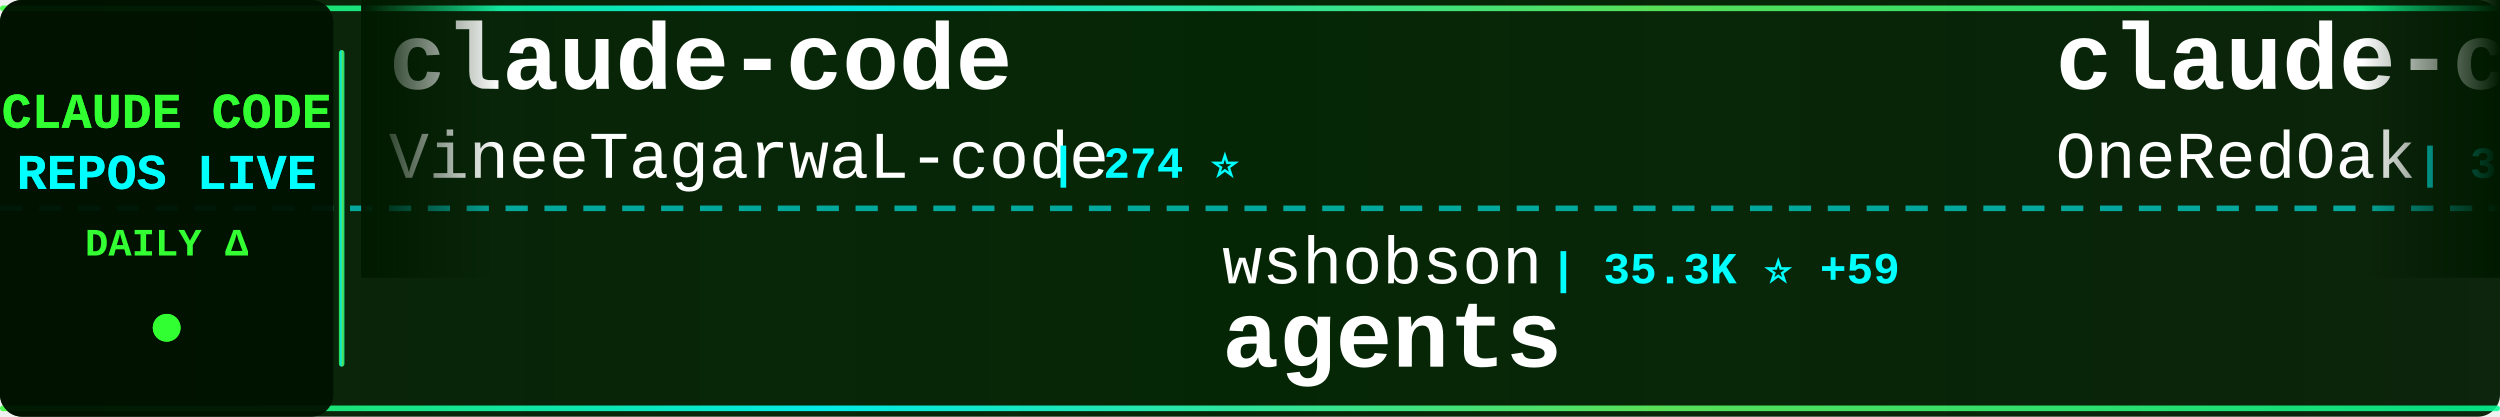
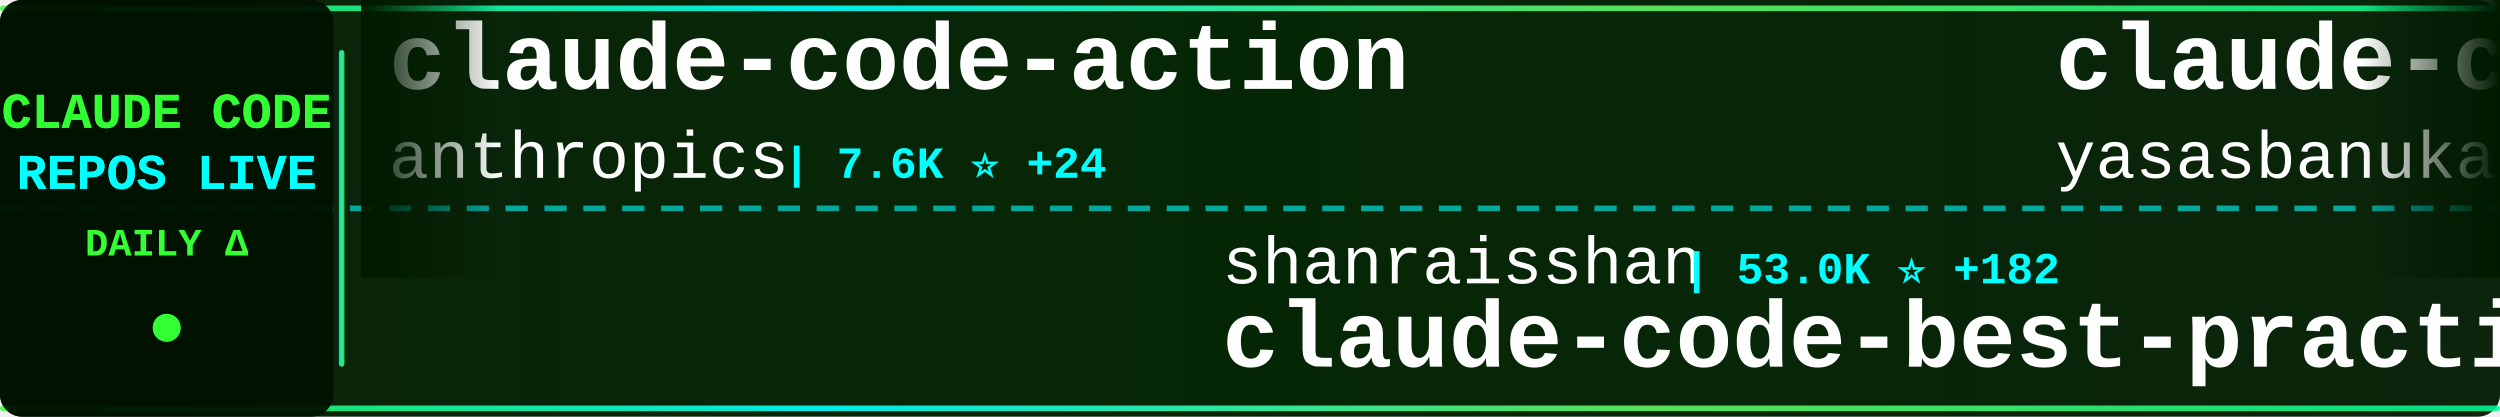
<svg xmlns="http://www.w3.org/2000/svg" width="900" height="150">
  <defs>
    <linearGradient id="tickerBg" x1="0%" y1="0%" x2="100%" y2="0%">
      <stop offset="0%" style="stop-color:#001a00;stop-opacity:0.95" />
      <stop offset="50%" style="stop-color:#002200;stop-opacity:0.98" />
      <stop offset="100%" style="stop-color:#001a00;stop-opacity:0.95" />
    </linearGradient>
    <linearGradient id="borderGrad" x1="0%" y1="0%" x2="100%" y2="0%">
      <stop offset="0%" style="stop-color:#33ff33;stop-opacity:0.85">
        <animate attributeName="stop-opacity" values="0.85;1;0.85" dur="2s" repeatCount="indefinite" />
      </stop>
      <stop offset="33%" style="stop-color:#00ffff;stop-opacity:0.9">
        <animate attributeName="stop-opacity" values="0.9;1;0.9" dur="2.2s" repeatCount="indefinite" />
      </stop>
      <stop offset="66%" style="stop-color:#66ff66;stop-opacity:0.85">
        <animate attributeName="stop-opacity" values="0.85;1;0.85" dur="1.8s" repeatCount="indefinite" />
      </stop>
      <stop offset="100%" style="stop-color:#00ff99;stop-opacity:0.85">
        <animate attributeName="stop-opacity" values="0.85;1;0.85" dur="2s" repeatCount="indefinite" />
      </stop>
    </linearGradient>
    <filter id="textGlow">
      <feGaussianBlur stdDeviation="0.1" result="coloredBlur" />
      <feMerge>
        <feMergeNode in="coloredBlur" />
        <feMergeNode in="SourceGraphic" />
      </feMerge>
    </filter>
    <filter id="metricGlow">
      <feGaussianBlur stdDeviation="0.2" result="coloredBlur" />
      <feMerge>
        <feMergeNode in="coloredBlur" />
        <feMergeNode in="SourceGraphic" />
      </feMerge>
    </filter>
    <linearGradient id="leftFade" x1="0%" y1="0%" x2="100%" y2="0%">
      <stop offset="0%" style="stop-color:#001a00;stop-opacity:1" />
      <stop offset="100%" style="stop-color:#001a00;stop-opacity:0" />
    </linearGradient>
    <linearGradient id="rightFade" x1="0%" y1="0%" x2="100%" y2="0%">
      <stop offset="0%" style="stop-color:#001a00;stop-opacity:0" />
      <stop offset="100%" style="stop-color:#001a00;stop-opacity:1" />
    </linearGradient>
  </defs>
  <rect width="900" height="150" fill="url(#tickerBg)" rx="8" />
  <rect x="0" y="2" width="900" height="2" fill="url(#borderGrad)" rx="1" />
  <rect x="0" y="146" width="900" height="2" fill="url(#borderGrad)" rx="1" />
  <line x1="0" y1="75" x2="900" y2="75" stroke="#00ffff" stroke-width="2" stroke-dasharray="8 6" opacity="0.6" />
  <rect x="0" y="0" width="120" height="150" fill="#001100" opacity="0.95" rx="8" />
  <text x="60" y="46" font-family="'Courier New', monospace" font-size="18" font-weight="bold" fill="#33ff33" text-anchor="middle" filter="url(#textGlow)">
    CLAUDE CODE
  </text>
  <text x="60" y="68" font-family="'Courier New', monospace" font-size="18" font-weight="bold" fill="#00ffff" text-anchor="middle" filter="url(#textGlow)">
    REPOS LIVE
  </text>
  <text x="60" y="92" font-family="'Courier New', monospace" font-size="14" font-weight="bold" fill="#33ff33" text-anchor="middle">
    DAILY Δ
  </text>
  <circle cx="60" cy="118" r="5" fill="#33ff33" filter="url(#metricGlow)">
    <animate attributeName="r" values="4;6;4" dur="1.5s" repeatCount="indefinite" />
    <animate attributeName="opacity" values="0.6;1;0.6" dur="1.5s" repeatCount="indefinite" />
  </circle>
  <rect x="122" y="18" width="2" height="114" fill="url(#borderGrad)" rx="1" />
  <clipPath id="tickerClip">
    <rect x="130" y="0" width="770" height="150" />
  </clipPath>
  <g clip-path="url(#tickerClip)">
    <g id="tickerItems">
      <animateTransform attributeName="transform" attributeType="XML" type="translate" from="0 0" to="-3000 0" dur="54s" repeatCount="indefinite" />
      <g transform="translate(0, 0)">
-         <text x="140" y="32" font-family="'Courier New', monospace" font-size="34" font-weight="bold" fill="#ffffff">claude-code</text>
-         <text x="140" y="64" font-family="'Courier New', monospace" font-size="24" font-weight="normal" fill="#ffffff" opacity="1.0">VineeTagarwaL-code</text>
-         <text x="378" y="64" font-family="'Courier New', monospace" font-size="16" font-weight="bold" fill="#00ffff"> | 274 ⭐</text>
+         <text x="140" y="32" font-family="'Courier New', monospace" font-size="34" font-weight="bold" fill="#ffffff">claude-code-action</text>
+         <text x="140" y="64" font-family="'Courier New', monospace" font-size="24" font-weight="normal" fill="#ffffff" opacity="1.0">anthropics</text>
+         <text x="282" y="64" font-family="'Courier New', monospace" font-size="16" font-weight="bold" fill="#00ffff"> | 7.6K ⭐ +24</text>
      </g>
      <g transform="translate(300, 0)">
-         <text x="140" y="102" font-family="'Courier New', monospace" font-size="24" font-weight="normal" fill="#ffffff" opacity="1.0">wshobson</text>
-         <text x="258" y="102" font-family="'Courier New', monospace" font-size="16" font-weight="bold" fill="#00ffff"> | 35.3K ⭐ +59</text>
-         <text x="140" y="132" font-family="'Courier New', monospace" font-size="34" font-weight="bold" fill="#ffffff">agents</text>
+         <text x="140" y="102" font-family="'Courier New', monospace" font-size="24" font-weight="normal" fill="#ffffff" opacity="1.0">shanraisshan</text>
+         <text x="306" y="102" font-family="'Courier New', monospace" font-size="16" font-weight="bold" fill="#00ffff"> | 53.0K ⭐ +182</text>
+         <text x="140" y="132" font-family="'Courier New', monospace" font-size="34" font-weight="bold" fill="#ffffff">claude-code-best-practic...</text>
      </g>
      <g transform="translate(600, 0)">
-         <text x="140" y="32" font-family="'Courier New', monospace" font-size="34" font-weight="bold" fill="#ffffff">claude-code-workflows</text>
-         <text x="140" y="64" font-family="'Courier New', monospace" font-size="24" font-weight="normal" fill="#ffffff" opacity="1.0">OneRedOak</text>
-         <text x="270" y="64" font-family="'Courier New', monospace" font-size="16" font-weight="bold" fill="#00ffff"> | 3.8K ⭐ +1</text>
+         <text x="140" y="32" font-family="'Courier New', monospace" font-size="34" font-weight="bold" fill="#ffffff">claude-code</text>
+         <text x="140" y="64" font-family="'Courier New', monospace" font-size="24" font-weight="normal" fill="#ffffff" opacity="1.0">yasasbanukaofficial</text>
+         <text x="390" y="64" font-family="'Courier New', monospace" font-size="16" font-weight="bold" fill="#00ffff"> | 3.2K ⭐ +19</text>
      </g>
      <g transform="translate(900, 0)">
-         <text x="140" y="102" font-family="'Courier New', monospace" font-size="24" font-weight="normal" fill="#ffffff" opacity="1.0">lowcortisolprogrammer</text>
-         <text x="414" y="102" font-family="'Courier New', monospace" font-size="16" font-weight="bold" fill="#00ffff"> | 172 ⭐</text>
+         <text x="140" y="102" font-family="'Courier New', monospace" font-size="24" font-weight="normal" fill="#ffffff" opacity="1.0">rohitg00</text>
+         <text x="258" y="102" font-family="'Courier New', monospace" font-size="16" font-weight="bold" fill="#00ffff"> | 1.7K ⭐ +13</text>
+         <text x="140" y="132" font-family="'Courier New', monospace" font-size="34" font-weight="bold" fill="#ffffff">awesome-claude-code-tool...</text>
+       </g>
+       <g transform="translate(1200, 0)">
+         <text x="140" y="32" font-family="'Courier New', monospace" font-size="34" font-weight="bold" fill="#ffffff">claude-code-guide</text>
+         <text x="140" y="64" font-family="'Courier New', monospace" font-size="24" font-weight="normal" fill="#ffffff" opacity="1.0">zebbern</text>
+         <text x="246" y="64" font-family="'Courier New', monospace" font-size="16" font-weight="bold" fill="#00ffff"> | 4.1K ⭐ +1</text>
+       </g>
+       <g transform="translate(1500, 0)">
+         <text x="140" y="102" font-family="'Courier New', monospace" font-size="24" font-weight="normal" fill="#ffffff" opacity="1.0">shareAI-lab</text>
+         <text x="294" y="102" font-family="'Courier New', monospace" font-size="16" font-weight="bold" fill="#00ffff"> | 60.4K ⭐ +247</text>
+         <text x="140" y="132" font-family="'Courier New', monospace" font-size="34" font-weight="bold" fill="#ffffff">learn-claude-code</text>
+       </g>
+       <g transform="translate(1800, 0)">
+         <text x="140" y="32" font-family="'Courier New', monospace" font-size="34" font-weight="bold" fill="#ffffff">claude-code</text>
+         <text x="140" y="64" font-family="'Courier New', monospace" font-size="24" font-weight="normal" fill="#ffffff" opacity="1.0">lowcortisolprogrammer</text>
+         <text x="414" y="64" font-family="'Courier New', monospace" font-size="16" font-weight="bold" fill="#00ffff"> | 172 ⭐</text>
+       </g>
+       <g transform="translate(2100, 0)">
+         <text x="140" y="102" font-family="'Courier New', monospace" font-size="24" font-weight="normal" fill="#ffffff" opacity="1.0">JrCx7scC</text>
+         <text x="258" y="102" font-family="'Courier New', monospace" font-size="16" font-weight="bold" fill="#00ffff"> | 367 ⭐</text>
+         <text x="140" y="132" font-family="'Courier New', monospace" font-size="34" font-weight="bold" fill="#ffffff">claude-code-source</text>
+       </g>
+       <g transform="translate(2400, 0)">
+         <text x="140" y="32" font-family="'Courier New', monospace" font-size="34" font-weight="bold" fill="#ffffff">claude-code-spec-workflo...</text>
+         <text x="140" y="64" font-family="'Courier New', monospace" font-size="24" font-weight="normal" fill="#ffffff" opacity="1.0">Pimzino</text>
+         <text x="246" y="64" font-family="'Courier New', monospace" font-size="16" font-weight="bold" fill="#00ffff"> | 3.7K ⭐ +2</text>
+       </g>
+       <g transform="translate(2700, 0)">
+         <text x="140" y="102" font-family="'Courier New', monospace" font-size="24" font-weight="normal" fill="#ffffff" opacity="1.0">alex000kim</text>
+         <text x="282" y="102" font-family="'Courier New', monospace" font-size="16" font-weight="bold" fill="#00ffff"> | 225 ⭐</text>
        <text x="140" y="132" font-family="'Courier New', monospace" font-size="34" font-weight="bold" fill="#ffffff">claude-code</text>
      </g>
-       <g transform="translate(1200, 0)">
-         <text x="140" y="32" font-family="'Courier New', monospace" font-size="34" font-weight="bold" fill="#ffffff">claude-code</text>
-         <text x="140" y="64" font-family="'Courier New', monospace" font-size="24" font-weight="normal" fill="#ffffff" opacity="1.0">xorespesp</text>
-         <text x="270" y="64" font-family="'Courier New', monospace" font-size="16" font-weight="bold" fill="#00ffff"> | 223 ⭐</text>
-       </g>
-       <g transform="translate(1500, 0)">
-         <text x="140" y="102" font-family="'Courier New', monospace" font-size="24" font-weight="normal" fill="#ffffff" opacity="1.0">ChinaSiro</text>
-         <text x="270" y="102" font-family="'Courier New', monospace" font-size="16" font-weight="bold" fill="#00ffff"> | 9.2K ⭐ +9</text>
-         <text x="140" y="132" font-family="'Courier New', monospace" font-size="34" font-weight="bold" fill="#ffffff">claude-code-sourcemap</text>
-       </g>
-       <g transform="translate(1800, 0)">
-         <text x="140" y="32" font-family="'Courier New', monospace" font-size="34" font-weight="bold" fill="#ffffff">claude-code-rust</text>
-         <text x="140" y="64" font-family="'Courier New', monospace" font-size="24" font-weight="normal" fill="#ffffff" opacity="1.0">lorryjovens-hub</text>
-         <text x="342" y="64" font-family="'Courier New', monospace" font-size="16" font-weight="bold" fill="#00ffff"> | 1.6K ⭐ +8</text>
-       </g>
-       <g transform="translate(2100, 0)">
-         <text x="140" y="102" font-family="'Courier New', monospace" font-size="24" font-weight="normal" fill="#ffffff" opacity="1.0">Hyper66666</text>
-         <text x="282" y="102" font-family="'Courier New', monospace" font-size="16" font-weight="bold" fill="#00ffff"> | 214 ⭐</text>
-         <text x="140" y="132" font-family="'Courier New', monospace" font-size="34" font-weight="bold" fill="#ffffff">claude-code-sourcemap</text>
-       </g>
-       <g transform="translate(2400, 0)">
-         <text x="140" y="32" font-family="'Courier New', monospace" font-size="34" font-weight="bold" fill="#ffffff">claude-code-showcase</text>
-         <text x="140" y="64" font-family="'Courier New', monospace" font-size="24" font-weight="normal" fill="#ffffff" opacity="1.0">ChrisWiles</text>
-         <text x="282" y="64" font-family="'Courier New', monospace" font-size="16" font-weight="bold" fill="#00ffff"> | 5.9K ⭐ +2</text>
-       </g>
-       <g transform="translate(2700, 0)">
-         <text x="140" y="102" font-family="'Courier New', monospace" font-size="24" font-weight="normal" fill="#ffffff" opacity="1.0">carlvellotti</text>
-         <text x="306" y="102" font-family="'Courier New', monospace" font-size="16" font-weight="bold" fill="#00ffff"> | 2.0K ⭐ +3</text>
-         <text x="140" y="132" font-family="'Courier New', monospace" font-size="34" font-weight="bold" fill="#ffffff">claude-code-pm-course</text>
-       </g>
      <g transform="translate(3000, 0)">
-         <text x="140" y="32" font-family="'Courier New', monospace" font-size="34" font-weight="bold" fill="#ffffff">claude-code</text>
-         <text x="140" y="64" font-family="'Courier New', monospace" font-size="24" font-weight="normal" fill="#ffffff" opacity="1.0">VineeTagarwaL-code</text>
-         <text x="378" y="64" font-family="'Courier New', monospace" font-size="16" font-weight="bold" fill="#00ffff"> | 274 ⭐</text>
+         <text x="140" y="32" font-family="'Courier New', monospace" font-size="34" font-weight="bold" fill="#ffffff">claude-code-action</text>
+         <text x="140" y="64" font-family="'Courier New', monospace" font-size="24" font-weight="normal" fill="#ffffff" opacity="1.0">anthropics</text>
+         <text x="282" y="64" font-family="'Courier New', monospace" font-size="16" font-weight="bold" fill="#00ffff"> | 7.6K ⭐ +24</text>
      </g>
      <g transform="translate(3300, 0)">
-         <text x="140" y="102" font-family="'Courier New', monospace" font-size="24" font-weight="normal" fill="#ffffff" opacity="1.0">wshobson</text>
-         <text x="258" y="102" font-family="'Courier New', monospace" font-size="16" font-weight="bold" fill="#00ffff"> | 35.3K ⭐ +59</text>
-         <text x="140" y="132" font-family="'Courier New', monospace" font-size="34" font-weight="bold" fill="#ffffff">agents</text>
+         <text x="140" y="102" font-family="'Courier New', monospace" font-size="24" font-weight="normal" fill="#ffffff" opacity="1.0">shanraisshan</text>
+         <text x="306" y="102" font-family="'Courier New', monospace" font-size="16" font-weight="bold" fill="#00ffff"> | 53.0K ⭐ +182</text>
+         <text x="140" y="132" font-family="'Courier New', monospace" font-size="34" font-weight="bold" fill="#ffffff">claude-code-best-practic...</text>
      </g>
      <g transform="translate(3600, 0)">
-         <text x="140" y="32" font-family="'Courier New', monospace" font-size="34" font-weight="bold" fill="#ffffff">claude-code-workflows</text>
-         <text x="140" y="64" font-family="'Courier New', monospace" font-size="24" font-weight="normal" fill="#ffffff" opacity="1.0">OneRedOak</text>
-         <text x="270" y="64" font-family="'Courier New', monospace" font-size="16" font-weight="bold" fill="#00ffff"> | 3.8K ⭐ +1</text>
+         <text x="140" y="32" font-family="'Courier New', monospace" font-size="34" font-weight="bold" fill="#ffffff">claude-code</text>
+         <text x="140" y="64" font-family="'Courier New', monospace" font-size="24" font-weight="normal" fill="#ffffff" opacity="1.0">yasasbanukaofficial</text>
+         <text x="390" y="64" font-family="'Courier New', monospace" font-size="16" font-weight="bold" fill="#00ffff"> | 3.2K ⭐ +19</text>
      </g>
      <g transform="translate(3900, 0)">
-         <text x="140" y="102" font-family="'Courier New', monospace" font-size="24" font-weight="normal" fill="#ffffff" opacity="1.0">lowcortisolprogrammer</text>
-         <text x="414" y="102" font-family="'Courier New', monospace" font-size="16" font-weight="bold" fill="#00ffff"> | 172 ⭐</text>
-         <text x="140" y="132" font-family="'Courier New', monospace" font-size="34" font-weight="bold" fill="#ffffff">claude-code</text>
+         <text x="140" y="102" font-family="'Courier New', monospace" font-size="24" font-weight="normal" fill="#ffffff" opacity="1.0">rohitg00</text>
+         <text x="258" y="102" font-family="'Courier New', monospace" font-size="16" font-weight="bold" fill="#00ffff"> | 1.7K ⭐ +13</text>
+         <text x="140" y="132" font-family="'Courier New', monospace" font-size="34" font-weight="bold" fill="#ffffff">awesome-claude-code-tool...</text>
      </g>
    </g>
  </g>
  <rect x="130" y="0" width="50" height="100" fill="url(#leftFade)" />
  <rect x="850" y="0" width="50" height="100" fill="url(#rightFade)" />
</svg>
